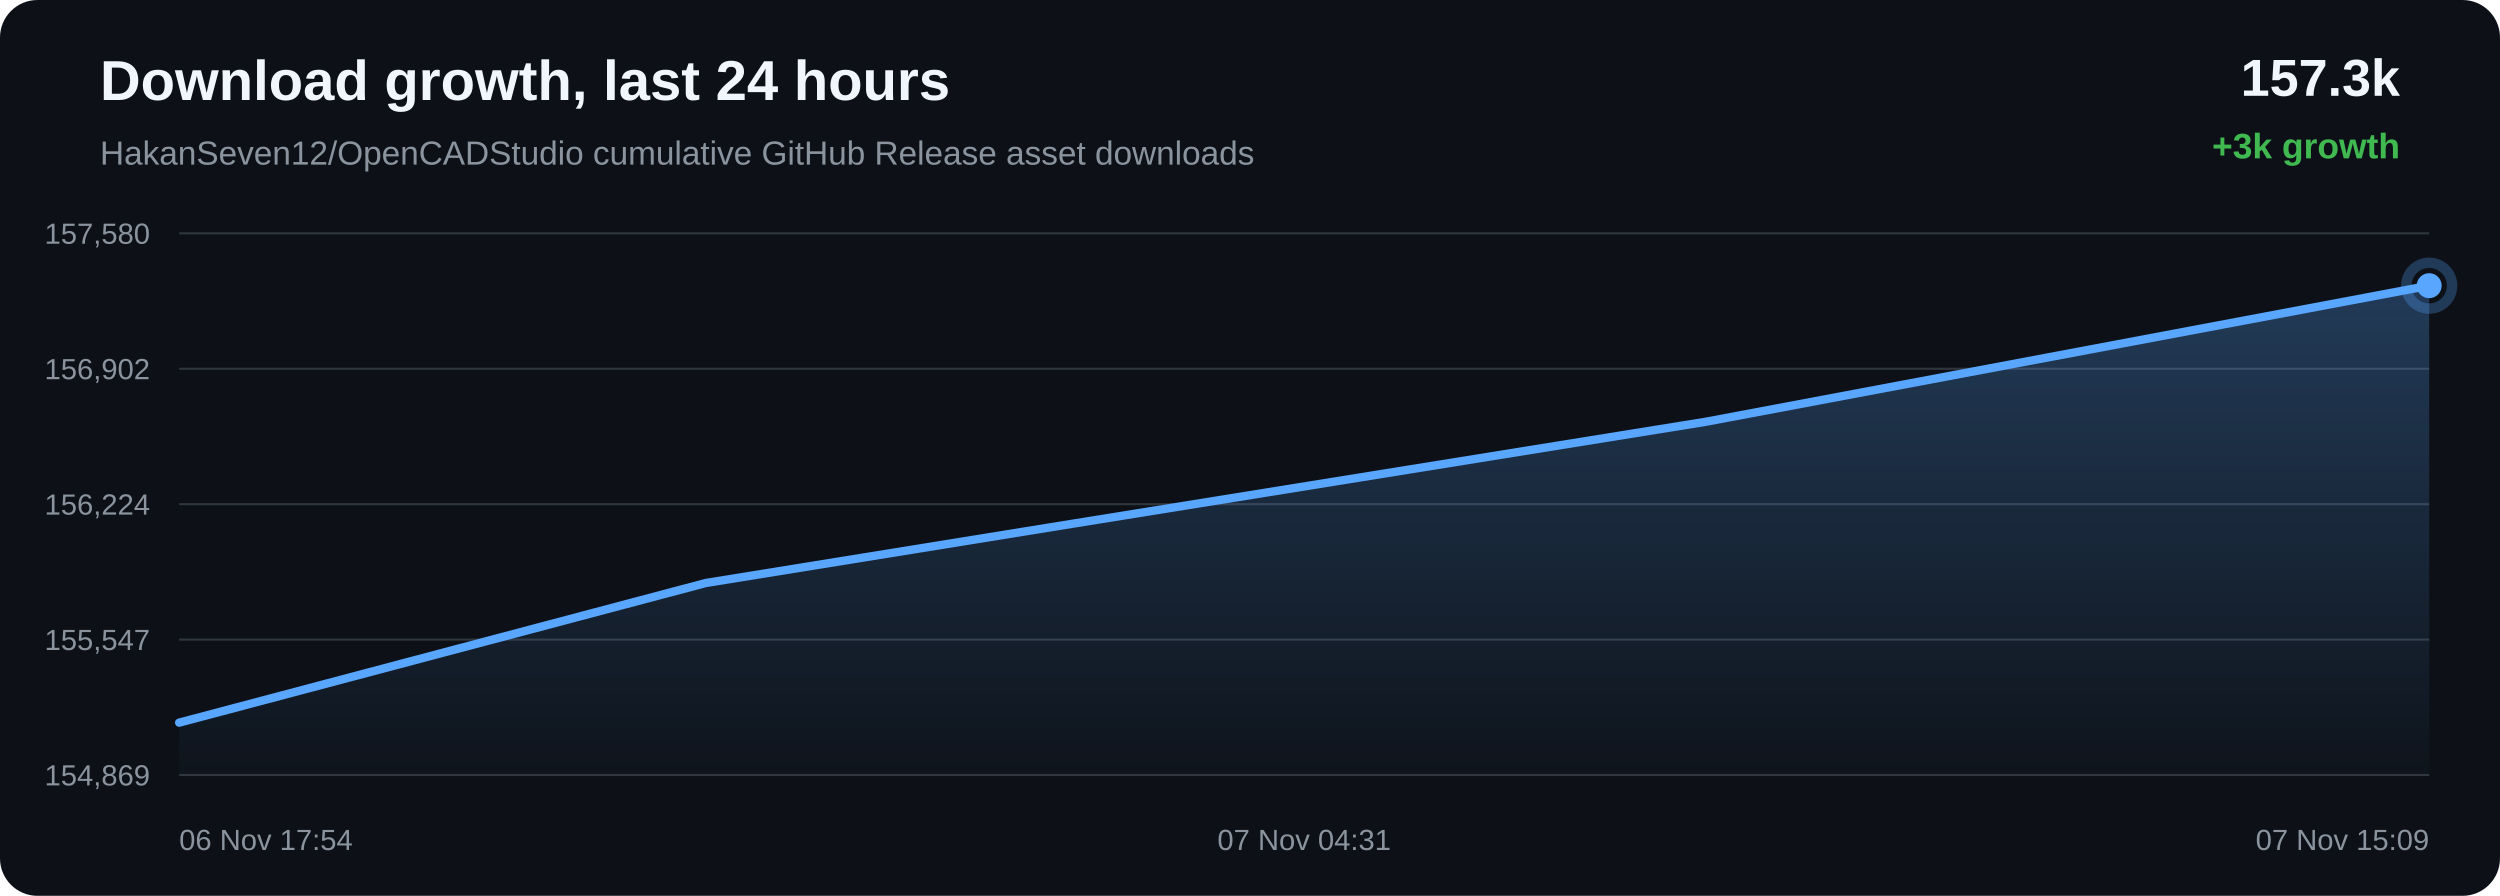
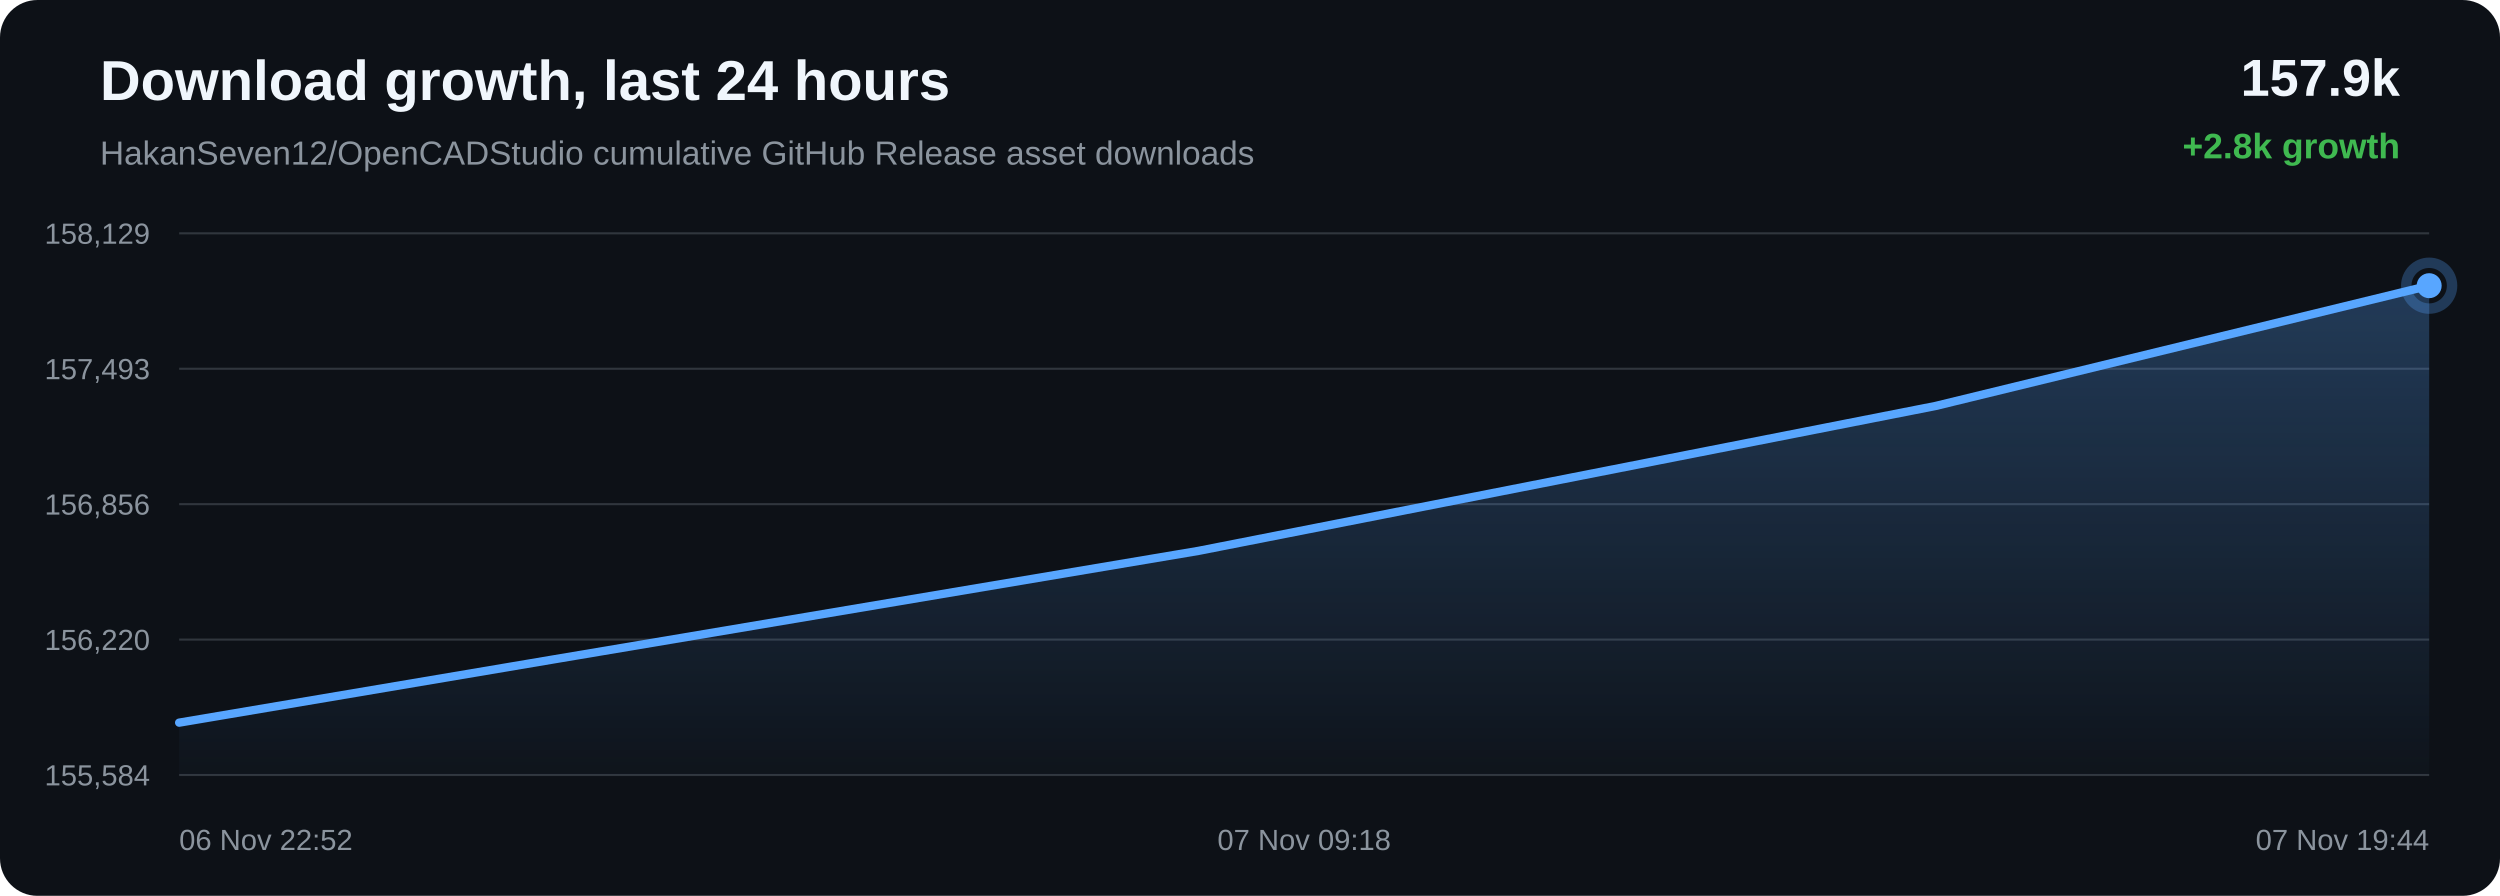
<svg xmlns="http://www.w3.org/2000/svg" width="1200" height="430" viewBox="0 0 1200 430">
  <defs>
    <linearGradient id="area" x1="0" x2="0" y1="0" y2="1">
      <stop offset="0%" stop-color="#58a6ff" stop-opacity="0.28" />
      <stop offset="100%" stop-color="#58a6ff" stop-opacity="0.02" />
    </linearGradient>
  </defs>
  <rect width="100%" height="100%" rx="18" fill="#0d1117" />
  <text x="48" y="48" fill="#f0f6fc" font-family="Arial, sans-serif" font-size="27" font-weight="700">Download growth, last 24 hours</text>
  <text x="48" y="79" fill="#8b949e" font-family="Arial, sans-serif" font-size="16">HakanSeven12/OpenCADStudio cumulative GitHub Release asset downloads</text>
-   <text x="1152" y="46" text-anchor="end" fill="#f0f6fc" font-family="Arial, sans-serif" font-size="25" font-weight="700">157.3k</text>
-   <text x="1152" y="76" text-anchor="end" fill="#3fb950" font-family="Arial, sans-serif" font-size="17" font-weight="700">+3k growth</text>
+   <text x="1152" y="46" text-anchor="end" fill="#f0f6fc" font-family="Arial, sans-serif" font-size="25" font-weight="700">157.9k</text>
+   <text x="1152" y="76" text-anchor="end" fill="#3fb950" font-family="Arial, sans-serif" font-size="17" font-weight="700">+2.8k growth</text>
  <line x1="86" y1="112.00" x2="1166" y2="112.00" stroke="#30363d" stroke-width="1" />
  <line x1="86" y1="177.00" x2="1166" y2="177.00" stroke="#30363d" stroke-width="1" />
  <line x1="86" y1="242.00" x2="1166" y2="242.00" stroke="#30363d" stroke-width="1" />
  <line x1="86" y1="307.00" x2="1166" y2="307.00" stroke="#30363d" stroke-width="1" />
  <line x1="86" y1="372.00" x2="1166" y2="372.00" stroke="#30363d" stroke-width="1" />
-   <text x="72" y="117.00" text-anchor="end" fill="#8b949e" font-family="Arial, sans-serif" font-size="14">157,580</text>
-   <text x="72" y="182.00" text-anchor="end" fill="#8b949e" font-family="Arial, sans-serif" font-size="14">156,902</text>
-   <text x="72" y="247.00" text-anchor="end" fill="#8b949e" font-family="Arial, sans-serif" font-size="14">156,224</text>
-   <text x="72" y="312.00" text-anchor="end" fill="#8b949e" font-family="Arial, sans-serif" font-size="14">155,547</text>
-   <text x="72" y="377.00" text-anchor="end" fill="#8b949e" font-family="Arial, sans-serif" font-size="14">154,869</text>
-   <path d="M 86.00 346.87 L 338.81 279.83 L 514.45 251.45 L 818.82 202.44 L 1166.00 137.13 L 1166.00 372.00 L 86.00 372.00 Z" fill="url(#area)" />
-   <path d="M 86.00 346.87 L 338.81 279.83 L 514.45 251.45 L 818.82 202.44 L 1166.00 137.13" fill="none" stroke="#58a6ff" stroke-width="4" stroke-linecap="round" stroke-linejoin="round" />
+   <text x="72" y="117.00" text-anchor="end" fill="#8b949e" font-family="Arial, sans-serif" font-size="14">158,129</text>
+   <text x="72" y="182.00" text-anchor="end" fill="#8b949e" font-family="Arial, sans-serif" font-size="14">157,493</text>
+   <text x="72" y="247.00" text-anchor="end" fill="#8b949e" font-family="Arial, sans-serif" font-size="14">156,856</text>
+   <text x="72" y="312.00" text-anchor="end" fill="#8b949e" font-family="Arial, sans-serif" font-size="14">156,220</text>
+   <text x="72" y="377.00" text-anchor="end" fill="#8b949e" font-family="Arial, sans-serif" font-size="14">155,584</text>
+   <path d="M 86.00 346.87 L 265.02 316.63 L 575.27 264.42 L 929.15 194.85 L 1166.00 137.13 L 1166.00 372.00 L 86.00 372.00 Z" fill="url(#area)" />
+   <path d="M 86.00 346.87 L 265.02 316.63 L 575.27 264.42 L 929.15 194.85 L 1166.00 137.13" fill="none" stroke="#58a6ff" stroke-width="4" stroke-linecap="round" stroke-linejoin="round" />
  <circle cx="1166.00" cy="137.13" r="6" fill="#58a6ff" />
  <circle cx="1166.00" cy="137.13" r="11" fill="none" stroke="#58a6ff" stroke-opacity="0.28" stroke-width="5" />
-   <text x="86.00" y="408" text-anchor="start" fill="#8b949e" font-family="Arial, sans-serif" font-size="14">06 Nov 17:54</text>
-   <text x="626.00" y="408" text-anchor="middle" fill="#8b949e" font-family="Arial, sans-serif" font-size="14">07 Nov 04:31</text>
-   <text x="1166.00" y="408" text-anchor="end" fill="#8b949e" font-family="Arial, sans-serif" font-size="14">07 Nov 15:09</text>
+   <text x="86.00" y="408" text-anchor="start" fill="#8b949e" font-family="Arial, sans-serif" font-size="14">06 Nov 22:52</text>
+   <text x="626.00" y="408" text-anchor="middle" fill="#8b949e" font-family="Arial, sans-serif" font-size="14">07 Nov 09:18</text>
+   <text x="1166.00" y="408" text-anchor="end" fill="#8b949e" font-family="Arial, sans-serif" font-size="14">07 Nov 19:44</text>
</svg>
